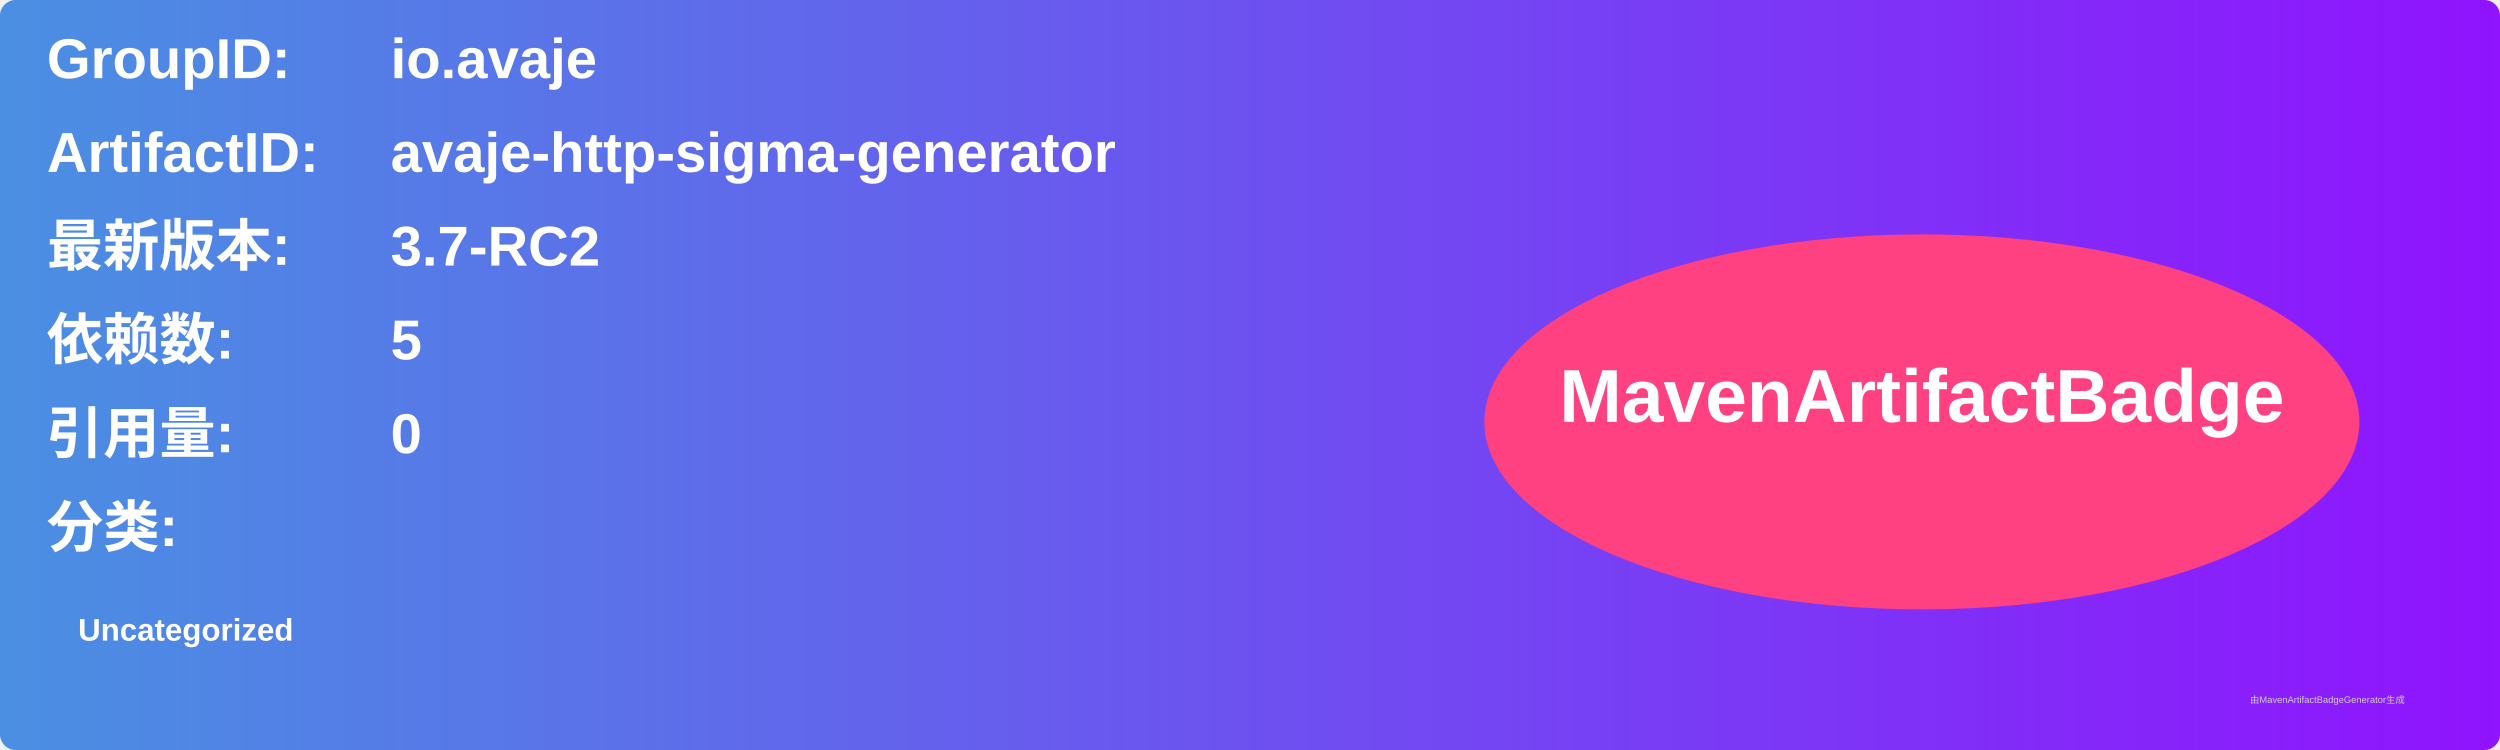
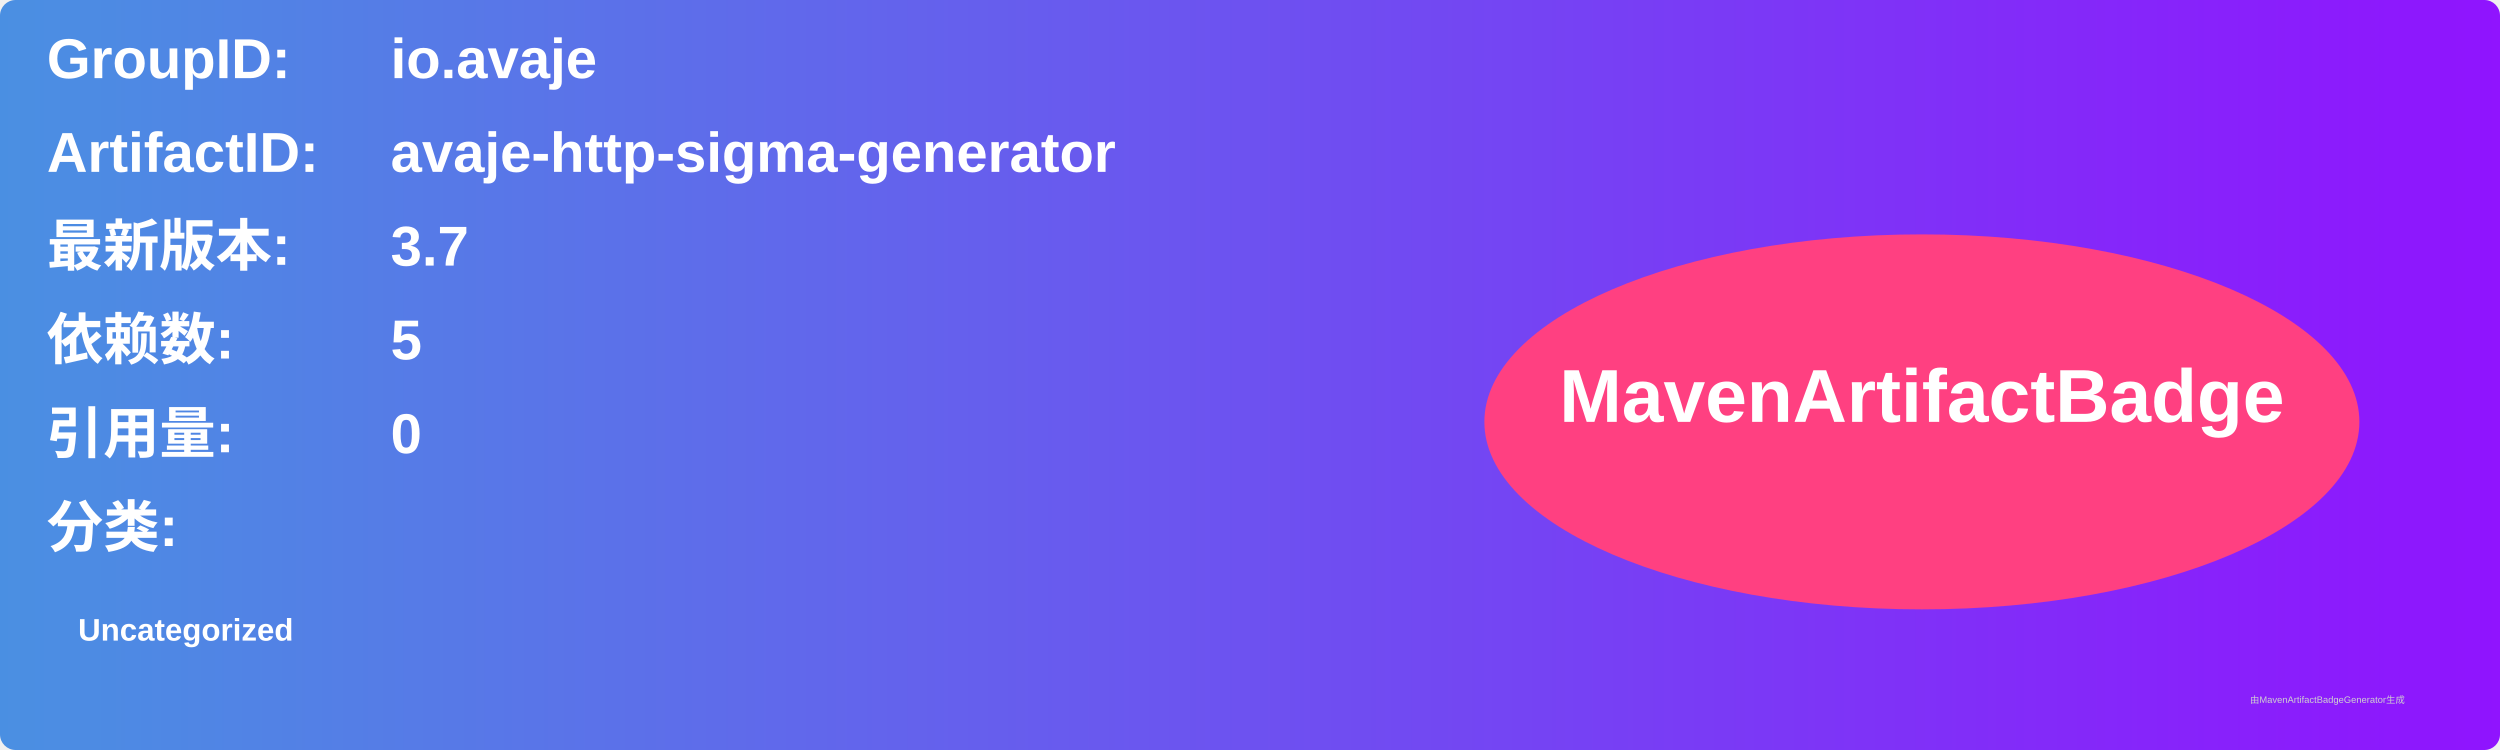
<svg xmlns="http://www.w3.org/2000/svg" width="800" height="240" viewBox="0 0 800 240">
  <linearGradient id="grad" x1="0%" y1="0%" x2="100%" y2="0%">
    <stop offset="0%" stop-color="#4a90e2" />
    <stop offset="100%" stop-color="#9013fe" />
  </linearGradient>
  <rect width="100%" height="100%" rx="5" ry="5" fill="url(#grad)" />
  <g transform="translate(15, 15)">
    <text x="0" y="10" font-family="Arial" font-size="18" fill="white" font-weight="bold" width="260">GroupID:</text>
    <text x="110" y="10" font-family="Arial" font-size="18" fill="white" font-weight="bold" width="460">io.avaje</text>
    <text x="0" y="40" font-family="Arial" font-size="18" fill="white" font-weight="bold" width="260">ArtifactID:</text>
    <text x="110" y="40" font-family="Arial" font-size="18" fill="white" font-weight="bold" width="460">avaje-http-sigma-generator</text>
    <text x="0" y="70" font-family="Arial" font-size="18" fill="white" font-weight="bold">最新版本:</text>
    <text x="110" y="70" font-family="Arial" font-size="18" fill="white" font-weight="bold">
-       <tspan font-weight="bold">3.7-RC2</tspan>
+       <tspan font-weight="bold">3.7</tspan>
    </text>
    <text x="0" y="100" font-family="Arial" font-size="18" fill="white" font-weight="bold">依赖数: </text>
    <text x="110" y="100" font-family="Arial" font-size="18" fill="white">
      <tspan font-weight="bold">5</tspan>
    </text>
    <text x="0" y="130" font-family="Arial" font-size="18" fill="white" font-weight="bold">引用量: </text>
    <text x="110" y="130" font-family="Arial" font-size="18" fill="white">
      <tspan font-weight="bold">0</tspan>
    </text>
    <text x="0" y="160" font-family="Arial" font-size="18" fill="white" font-weight="bold">分类:</text>
    <text x="10" y="190" font-family="Arial" font-size="10" fill="white">
      <tspan font-weight="bold">Uncategorized</tspan>
    </text>
    <ellipse cx="600" cy="120" rx="140" ry="60" fill="#ff4081" />
    <text x="600" y="120" text-anchor="middle" font-family="Arial" font-size="24" fill="white" font-weight="bold">MavenArtifactBadge</text>
  </g>
  <text x="720" y="225" font-family="Arial" font-size="3" fill="#d0d0d0">由MavenArtifactBadgeGenerator生成</text>
</svg>
